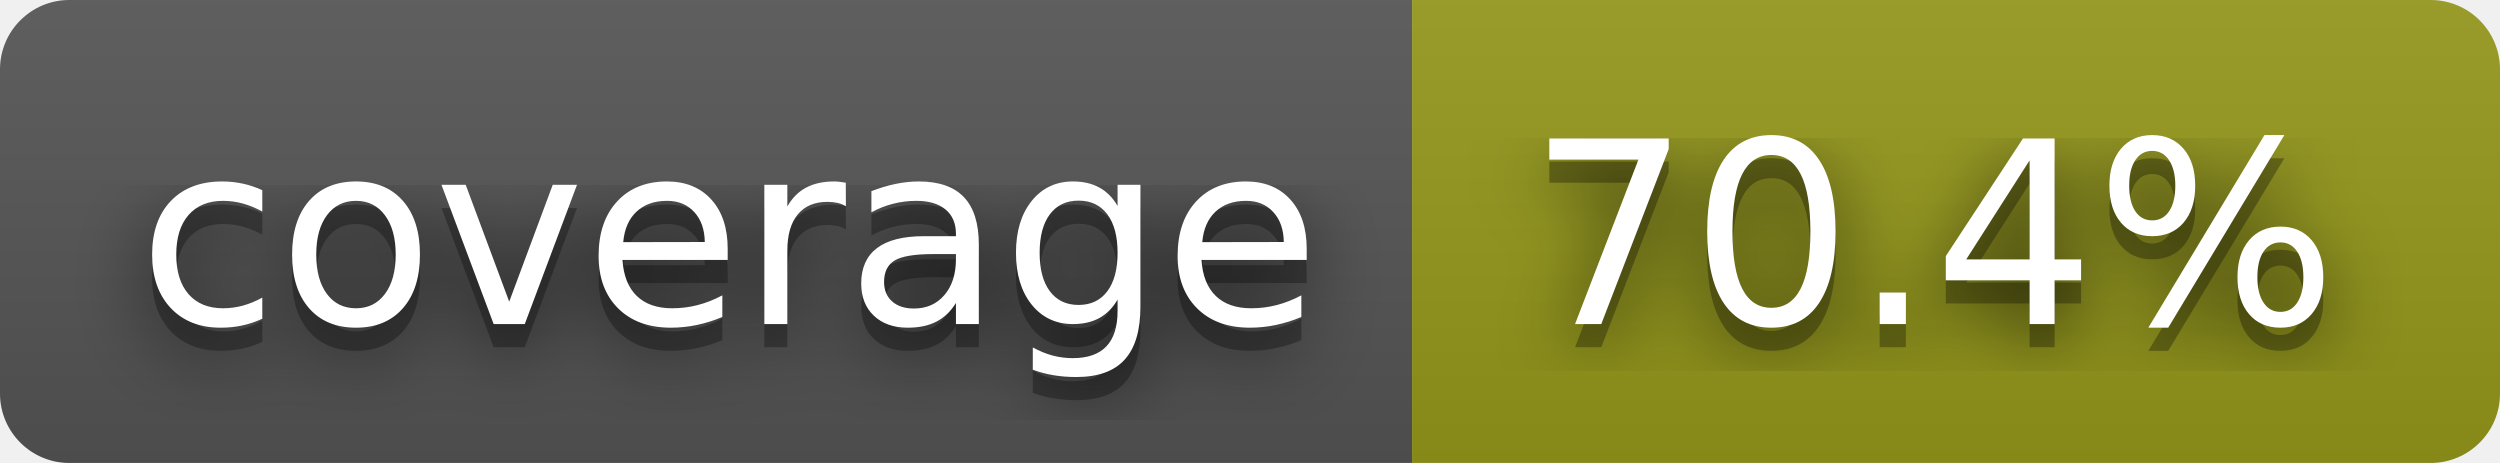
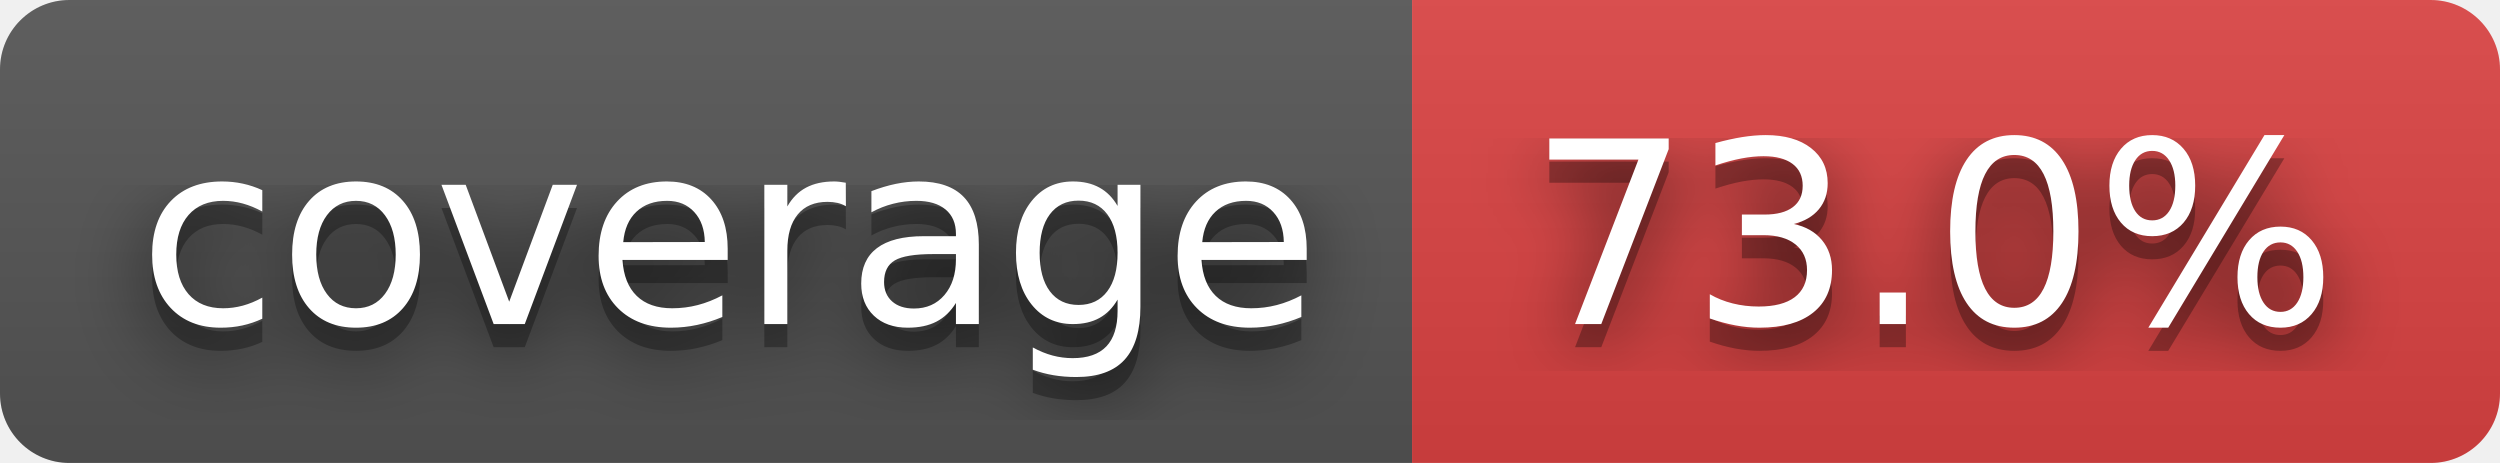
- <svg xmlns="http://www.w3.org/2000/svg" width="108" height="20" role="img" aria-label="coverage: 70.4%">
+ <svg xmlns="http://www.w3.org/2000/svg" width="108" height="20" role="img" aria-label="coverage: 73.0%">
  <filter id="blur">
    <feGaussianBlur stdDeviation="16" />
  </filter>
  <linearGradient id="s" x2="0" y2="100%">
    <stop offset="0" stop-color="#bbb" stop-opacity=".1" />
    <stop offset="1" stop-opacity=".1" />
  </linearGradient>
  <clipPath id="r">
    <rect width="108" height="20" rx="3" />
  </clipPath>
  <g clip-path="url(#r)">
    <rect width="61" height="20" fill="#555" />
-     <rect x="61" width="47" height="20" fill="#95991a" />
+     <rect x="61" width="47" height="20" fill="#dd4343" />
    <rect width="108" height="20" fill="url(#s)" />
  </g>
  <g fill="#fff" text-anchor="middle" font-family="Verdana,Geneva,DejaVu Sans,sans-serif" text-rendering="geometricPrecision" font-size="110">
    <g transform="scale(.1)">
      <g aria-hidden="true" fill="#010101">
        <text x="315" y="150" fill-opacity=".8" filter="url(#blur)" textLength="510">coverage</text>
        <text x="315" y="150" fill-opacity=".3" textLength="510">coverage</text>
      </g>
      <text x="315" y="140" textLength="510">coverage</text>
    </g>
    <g transform="scale(.1)">
      <g aria-hidden="true" fill="#010101">
-         <text x="835" y="150" fill-opacity=".8" filter="url(#blur)" textLength="370">70.4%</text>
-         <text x="835" y="150" fill-opacity=".3" textLength="370">70.4%</text>
+         <text x="835" y="150" fill-opacity=".8" filter="url(#blur)" textLength="370">73.0%</text>
+         <text x="835" y="150" fill-opacity=".3" textLength="370">73.0%</text>
      </g>
-       <text x="835" y="140" textLength="370">70.4%</text>
+       <text x="835" y="140" textLength="370">73.0%</text>
    </g>
  </g>
</svg>
